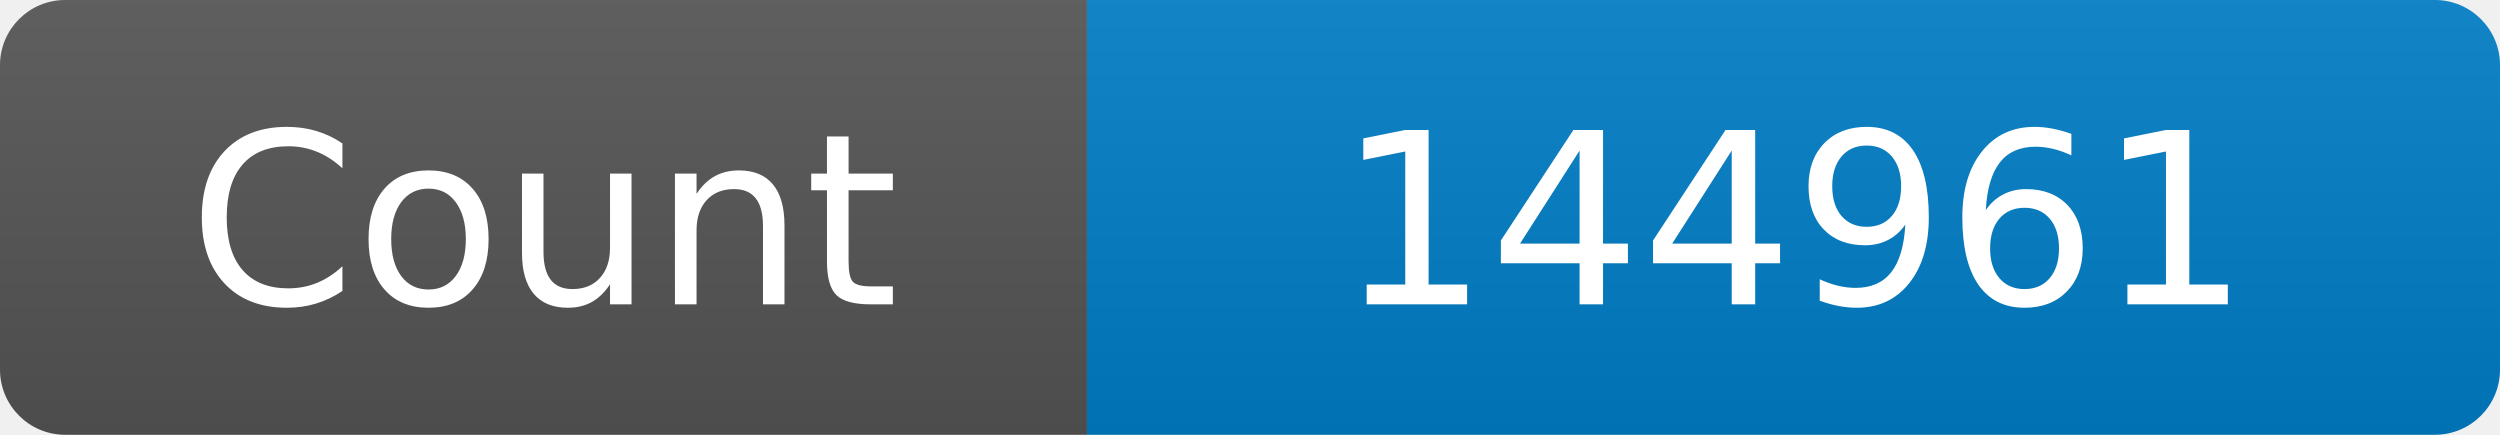
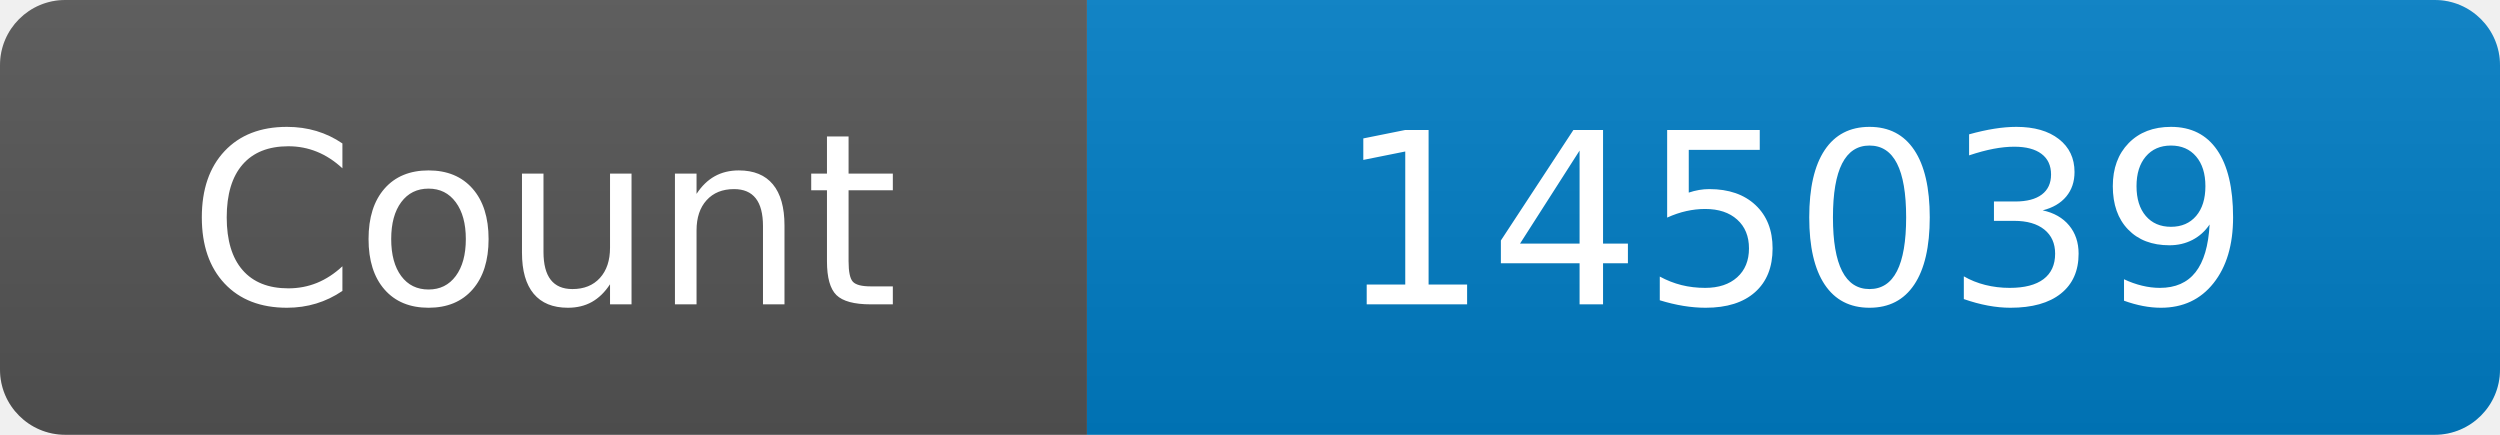
<svg xmlns="http://www.w3.org/2000/svg" width="115" height="20" role="img" aria-label="Maintained?: yes">
  <linearGradient id="s" x2="0" y2="100%">
    <stop offset="0" stop-color="#bbb" stop-opacity=".1" />
    <stop offset="1" stop-opacity=".1" />
  </linearGradient>
  <clipPath id="r">
    <rect width="115" height="20" rx="3" fill="#fff" />
  </clipPath>
  <g clip-path="url(#r)">
    <rect width="50" height="20" fill="#555" />
    <rect x="50" width="160" height="20" fill="#007ec6" />
    <rect width="115" height="20" fill="url(#s)" />
  </g>
  <g fill="#fff" text-anchor="middle" font-family="Verdana,Geneva,DejaVu Sans,sans-serif" font-size="110">
    <text x="250" y="140" transform="scale(.1)" fill="#fff">Count</text>
-     <text x="825" y="140" transform="scale(.1)" fill="#fff">144961</text>
+     <text x="825" y="140" transform="scale(.1)" fill="#fff">145039</text>
  </g>
</svg>
